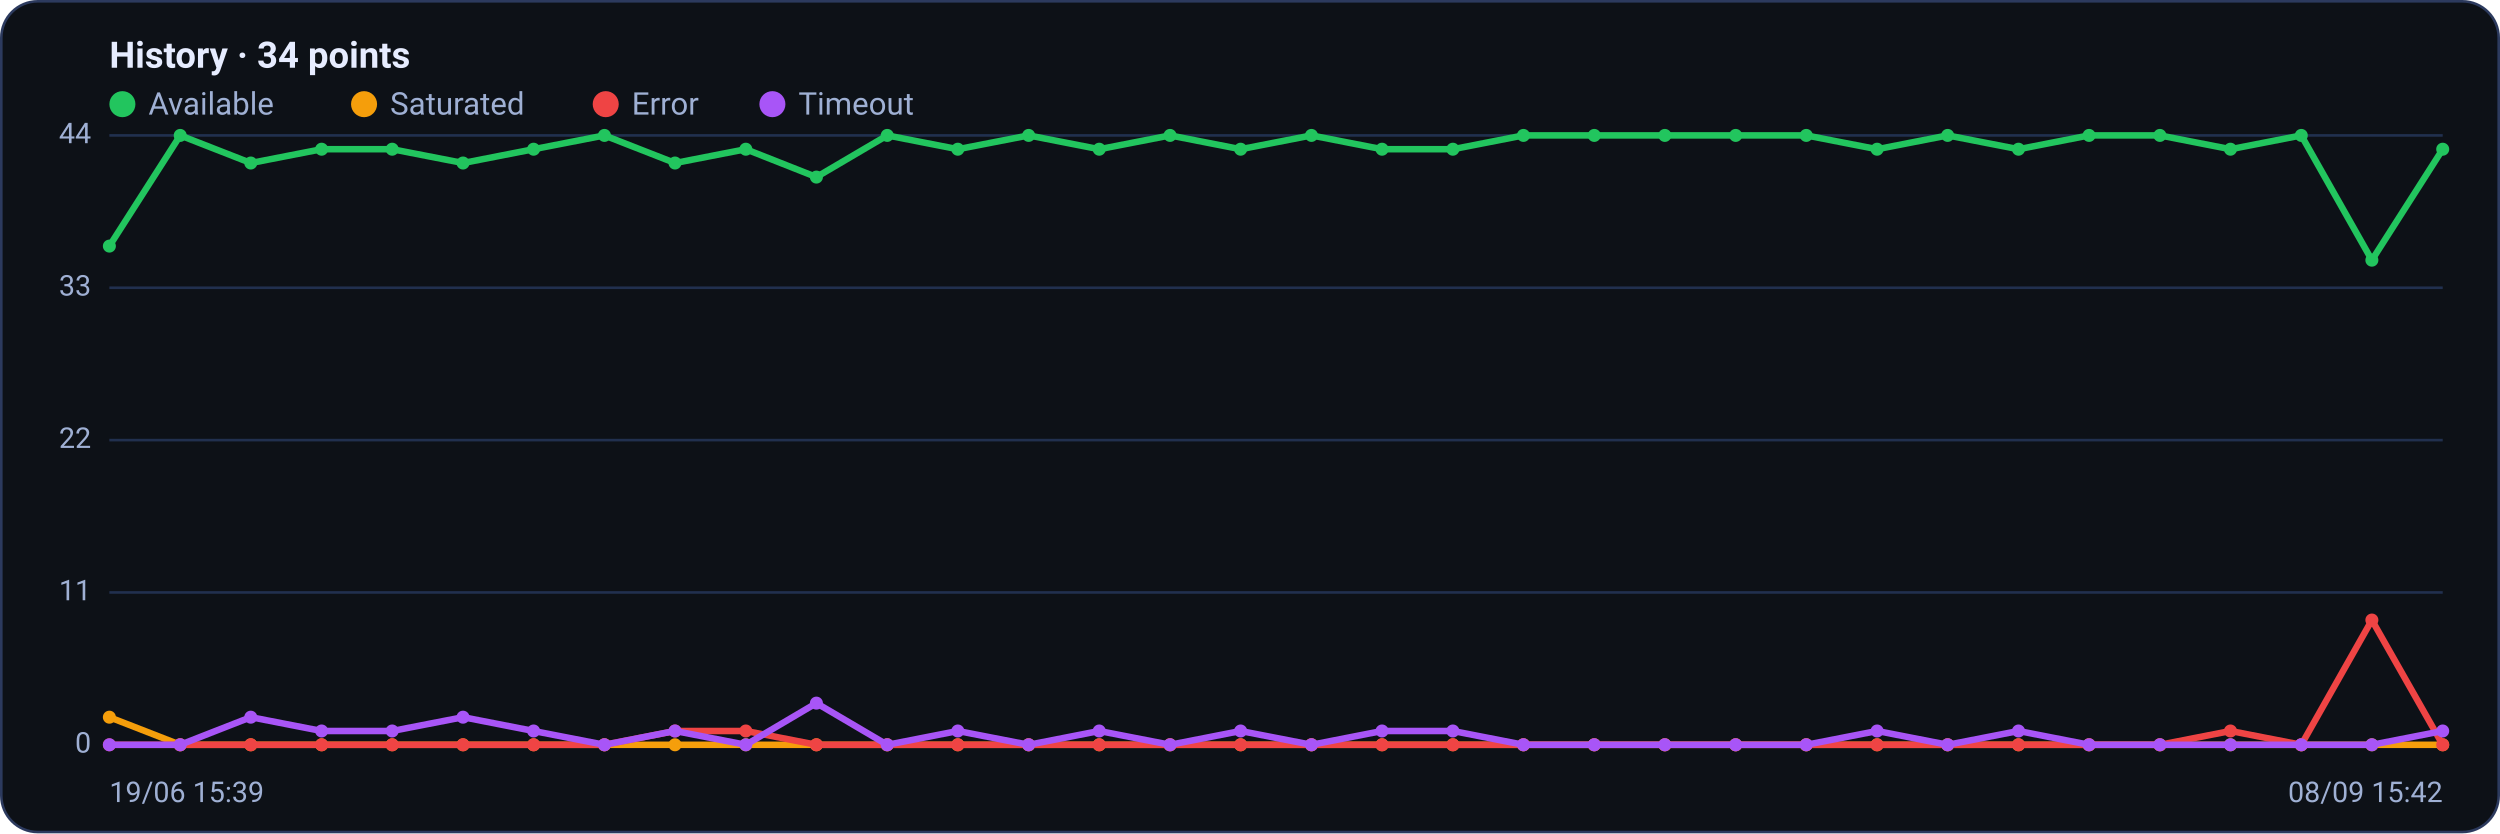
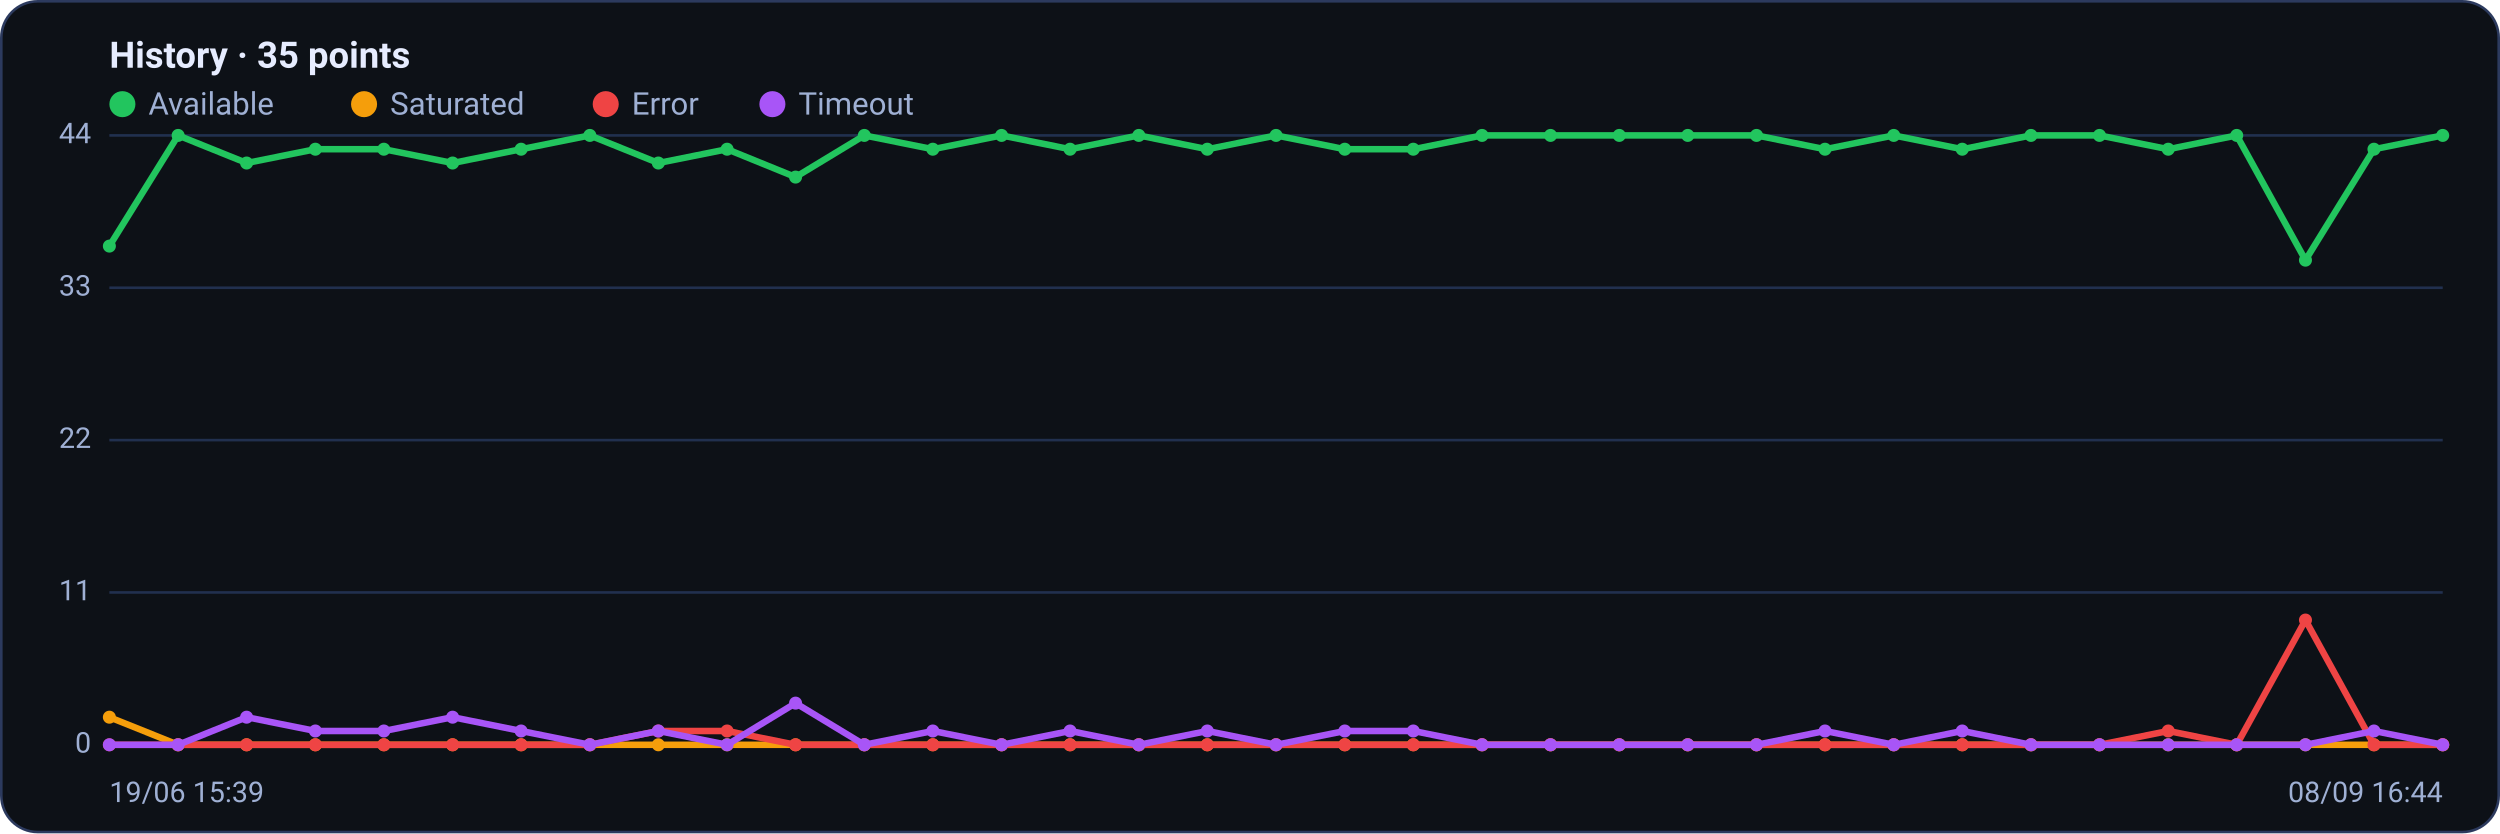
<svg xmlns="http://www.w3.org/2000/svg" viewBox="0 0 960 320" width="960" height="320" font-family="Segoe UI, system-ui, -apple-system, Roboto, Helvetica, Arial, sans-serif" role="img" aria-label="Availability history per region">
  <rect x="0.5" y="0.5" width="959" height="319" rx="14" fill="#0d1117" stroke="#2c3a5e" />
-   <text x="42" y="26" font-size="14" font-weight="600" fill="#e6ecff">History · 34 points</text>
+   <text x="42" y="26" font-size="14" font-weight="600" fill="#e6ecff">History · 35 points</text>
  <circle cx="47" cy="40" r="5" fill="#22c55e" />
  <text x="57" y="44" font-size="12" fill="#9fb0d4">Available</text>
  <circle cx="139.8" cy="40" r="5" fill="#f59e0b" />
  <text x="149.8" y="44" font-size="12" fill="#9fb0d4">Saturated</text>
  <circle cx="232.6" cy="40" r="5" fill="#ef4444" />
  <text x="242.6" y="44" font-size="12" fill="#9fb0d4">Error</text>
  <circle cx="296.6" cy="40" r="5" fill="#a855f7" />
  <text x="306.6" y="44" font-size="12" fill="#9fb0d4">Timeout</text>
  <line x1="42" y1="286.0" x2="938" y2="286.0" stroke="#21304f" stroke-width="1" />
  <text x="35" y="289.0" text-anchor="end" font-size="11" fill="#9fb0d4">0</text>
  <line x1="42" y1="227.5" x2="938" y2="227.5" stroke="#21304f" stroke-width="1" />
  <text x="35" y="230.5" text-anchor="end" font-size="11" fill="#9fb0d4">11</text>
  <line x1="42" y1="169.0" x2="938" y2="169.0" stroke="#21304f" stroke-width="1" />
  <text x="35" y="172.0" text-anchor="end" font-size="11" fill="#9fb0d4">22</text>
  <line x1="42" y1="110.5" x2="938" y2="110.5" stroke="#21304f" stroke-width="1" />
  <text x="35" y="113.5" text-anchor="end" font-size="11" fill="#9fb0d4">33</text>
  <line x1="42" y1="52.0" x2="938" y2="52.0" stroke="#21304f" stroke-width="1" />
  <text x="35" y="55.0" text-anchor="end" font-size="11" fill="#9fb0d4">44</text>
-   <polyline fill="none" stroke="#22c55e" stroke-width="2.5" stroke-linejoin="round" stroke-linecap="round" points="42.0,94.5 69.2,52.0 96.3,62.6 123.5,57.3 150.6,57.3 177.8,62.6 204.9,57.3 232.1,52.0 259.2,62.6 286.4,57.3 313.5,68.0 340.7,52.0 367.8,57.3 395.0,52.0 422.1,57.3 449.3,52.0 476.4,57.3 503.6,52.0 530.7,57.3 557.9,57.3 585.0,52.0 612.2,52.0 639.3,52.0 666.5,52.0 693.6,52.0 720.8,57.3 747.9,52.0 775.1,57.3 802.2,52.0 829.4,52.0 856.5,57.3 883.7,52.0 910.8,99.9 938.0,57.3" />
+   <polyline fill="none" stroke="#22c55e" stroke-width="2.5" stroke-linejoin="round" stroke-linecap="round" points="42.0,94.5 68.4,52.0 94.7,62.6 121.1,57.3 147.4,57.3 173.8,62.6 200.1,57.3 226.5,52.0 252.8,62.6 279.2,57.3 305.5,68.0 331.9,52.0 358.2,57.3 384.6,52.0 410.9,57.3 437.3,52.0 463.6,57.3 490.0,52.0 516.4,57.3 542.7,57.3 569.1,52.0 595.4,52.0 621.8,52.0 648.1,52.0 674.5,52.0 700.8,57.3 727.2,52.0 753.5,57.3 779.9,52.0 806.2,52.0 832.6,57.3 858.9,52.0 885.3,99.9 911.6,57.3 938.0,52.0" />
  <circle cx="42.0" cy="94.5" r="2.5" fill="#22c55e" />
-   <circle cx="69.2" cy="52.0" r="2.5" fill="#22c55e" />
-   <circle cx="96.3" cy="62.6" r="2.5" fill="#22c55e" />
-   <circle cx="123.5" cy="57.3" r="2.5" fill="#22c55e" />
-   <circle cx="150.6" cy="57.3" r="2.5" fill="#22c55e" />
-   <circle cx="177.8" cy="62.6" r="2.5" fill="#22c55e" />
-   <circle cx="204.9" cy="57.3" r="2.5" fill="#22c55e" />
-   <circle cx="232.1" cy="52.0" r="2.5" fill="#22c55e" />
-   <circle cx="259.2" cy="62.6" r="2.5" fill="#22c55e" />
-   <circle cx="286.4" cy="57.3" r="2.5" fill="#22c55e" />
-   <circle cx="313.5" cy="68.0" r="2.5" fill="#22c55e" />
-   <circle cx="340.7" cy="52.0" r="2.5" fill="#22c55e" />
-   <circle cx="367.8" cy="57.3" r="2.5" fill="#22c55e" />
-   <circle cx="395.0" cy="52.0" r="2.5" fill="#22c55e" />
-   <circle cx="422.1" cy="57.3" r="2.5" fill="#22c55e" />
-   <circle cx="449.3" cy="52.0" r="2.5" fill="#22c55e" />
-   <circle cx="476.4" cy="57.3" r="2.5" fill="#22c55e" />
-   <circle cx="503.6" cy="52.0" r="2.5" fill="#22c55e" />
-   <circle cx="530.7" cy="57.3" r="2.5" fill="#22c55e" />
-   <circle cx="557.9" cy="57.3" r="2.5" fill="#22c55e" />
-   <circle cx="585.0" cy="52.0" r="2.5" fill="#22c55e" />
-   <circle cx="612.2" cy="52.0" r="2.5" fill="#22c55e" />
-   <circle cx="639.3" cy="52.0" r="2.5" fill="#22c55e" />
-   <circle cx="666.5" cy="52.0" r="2.5" fill="#22c55e" />
-   <circle cx="693.6" cy="52.0" r="2.5" fill="#22c55e" />
-   <circle cx="720.8" cy="57.3" r="2.5" fill="#22c55e" />
-   <circle cx="747.9" cy="52.0" r="2.5" fill="#22c55e" />
-   <circle cx="775.1" cy="57.3" r="2.5" fill="#22c55e" />
-   <circle cx="802.2" cy="52.0" r="2.5" fill="#22c55e" />
-   <circle cx="829.4" cy="52.0" r="2.5" fill="#22c55e" />
-   <circle cx="856.5" cy="57.3" r="2.5" fill="#22c55e" />
-   <circle cx="883.7" cy="52.0" r="2.5" fill="#22c55e" />
-   <circle cx="910.8" cy="99.9" r="2.5" fill="#22c55e" />
-   <circle cx="938.0" cy="57.3" r="2.5" fill="#22c55e" />
-   <polyline fill="none" stroke="#f59e0b" stroke-width="2.5" stroke-linejoin="round" stroke-linecap="round" points="42.0,275.4 69.2,286.0 96.3,286.0 123.5,286.0 150.6,286.0 177.8,286.0 204.9,286.0 232.1,286.0 259.2,286.0 286.4,286.0 313.5,286.0 340.7,286.0 367.8,286.0 395.0,286.0 422.1,286.0 449.3,286.0 476.4,286.0 503.6,286.0 530.7,286.0 557.9,286.0 585.0,286.0 612.2,286.0 639.3,286.0 666.5,286.0 693.6,286.0 720.8,286.0 747.9,286.0 775.1,286.0 802.2,286.0 829.4,286.0 856.5,286.0 883.7,286.0 910.8,286.0 938.0,286.0" />
+   <circle cx="68.4" cy="52.0" r="2.5" fill="#22c55e" />
+   <circle cx="94.7" cy="62.6" r="2.5" fill="#22c55e" />
+   <circle cx="121.1" cy="57.3" r="2.5" fill="#22c55e" />
+   <circle cx="147.4" cy="57.3" r="2.5" fill="#22c55e" />
+   <circle cx="173.8" cy="62.6" r="2.5" fill="#22c55e" />
+   <circle cx="200.1" cy="57.3" r="2.5" fill="#22c55e" />
+   <circle cx="226.5" cy="52.0" r="2.5" fill="#22c55e" />
+   <circle cx="252.8" cy="62.6" r="2.5" fill="#22c55e" />
+   <circle cx="279.2" cy="57.3" r="2.5" fill="#22c55e" />
+   <circle cx="305.5" cy="68.0" r="2.5" fill="#22c55e" />
+   <circle cx="331.9" cy="52.0" r="2.5" fill="#22c55e" />
+   <circle cx="358.2" cy="57.3" r="2.5" fill="#22c55e" />
+   <circle cx="384.6" cy="52.0" r="2.5" fill="#22c55e" />
+   <circle cx="410.9" cy="57.3" r="2.5" fill="#22c55e" />
+   <circle cx="437.3" cy="52.0" r="2.5" fill="#22c55e" />
+   <circle cx="463.6" cy="57.3" r="2.5" fill="#22c55e" />
+   <circle cx="490.0" cy="52.0" r="2.5" fill="#22c55e" />
+   <circle cx="516.4" cy="57.3" r="2.5" fill="#22c55e" />
+   <circle cx="542.7" cy="57.3" r="2.5" fill="#22c55e" />
+   <circle cx="569.1" cy="52.0" r="2.5" fill="#22c55e" />
+   <circle cx="595.4" cy="52.0" r="2.5" fill="#22c55e" />
+   <circle cx="621.8" cy="52.0" r="2.5" fill="#22c55e" />
+   <circle cx="648.1" cy="52.0" r="2.5" fill="#22c55e" />
+   <circle cx="674.5" cy="52.0" r="2.5" fill="#22c55e" />
+   <circle cx="700.8" cy="57.3" r="2.5" fill="#22c55e" />
+   <circle cx="727.2" cy="52.0" r="2.5" fill="#22c55e" />
+   <circle cx="753.5" cy="57.3" r="2.5" fill="#22c55e" />
+   <circle cx="779.9" cy="52.0" r="2.5" fill="#22c55e" />
+   <circle cx="806.2" cy="52.0" r="2.5" fill="#22c55e" />
+   <circle cx="832.6" cy="57.3" r="2.5" fill="#22c55e" />
+   <circle cx="858.9" cy="52.0" r="2.5" fill="#22c55e" />
+   <circle cx="885.3" cy="99.9" r="2.5" fill="#22c55e" />
+   <circle cx="911.6" cy="57.3" r="2.5" fill="#22c55e" />
+   <circle cx="938.0" cy="52.0" r="2.5" fill="#22c55e" />
+   <polyline fill="none" stroke="#f59e0b" stroke-width="2.5" stroke-linejoin="round" stroke-linecap="round" points="42.0,275.4 68.4,286.0 94.7,286.0 121.1,286.0 147.4,286.0 173.8,286.0 200.1,286.0 226.5,286.0 252.8,286.0 279.2,286.0 305.5,286.0 331.9,286.0 358.2,286.0 384.6,286.0 410.9,286.0 437.3,286.0 463.6,286.0 490.0,286.0 516.4,286.0 542.7,286.0 569.1,286.0 595.4,286.0 621.8,286.0 648.1,286.0 674.5,286.0 700.8,286.0 727.2,286.0 753.5,286.0 779.9,286.0 806.2,286.0 832.6,286.0 858.9,286.0 885.3,286.0 911.6,286.0 938.0,286.0" />
  <circle cx="42.0" cy="275.4" r="2.5" fill="#f59e0b" />
-   <circle cx="69.2" cy="286.0" r="2.5" fill="#f59e0b" />
-   <circle cx="96.3" cy="286.0" r="2.5" fill="#f59e0b" />
-   <circle cx="123.5" cy="286.0" r="2.5" fill="#f59e0b" />
-   <circle cx="150.6" cy="286.0" r="2.5" fill="#f59e0b" />
-   <circle cx="177.8" cy="286.0" r="2.5" fill="#f59e0b" />
-   <circle cx="204.9" cy="286.0" r="2.5" fill="#f59e0b" />
-   <circle cx="232.1" cy="286.0" r="2.5" fill="#f59e0b" />
-   <circle cx="259.2" cy="286.0" r="2.5" fill="#f59e0b" />
-   <circle cx="286.4" cy="286.0" r="2.5" fill="#f59e0b" />
-   <circle cx="313.5" cy="286.0" r="2.5" fill="#f59e0b" />
-   <circle cx="340.7" cy="286.0" r="2.5" fill="#f59e0b" />
-   <circle cx="367.8" cy="286.0" r="2.5" fill="#f59e0b" />
-   <circle cx="395.0" cy="286.0" r="2.5" fill="#f59e0b" />
-   <circle cx="422.1" cy="286.0" r="2.5" fill="#f59e0b" />
-   <circle cx="449.3" cy="286.0" r="2.5" fill="#f59e0b" />
-   <circle cx="476.4" cy="286.0" r="2.5" fill="#f59e0b" />
-   <circle cx="503.6" cy="286.0" r="2.5" fill="#f59e0b" />
-   <circle cx="530.7" cy="286.0" r="2.5" fill="#f59e0b" />
-   <circle cx="557.9" cy="286.0" r="2.5" fill="#f59e0b" />
-   <circle cx="585.0" cy="286.0" r="2.5" fill="#f59e0b" />
-   <circle cx="612.2" cy="286.0" r="2.5" fill="#f59e0b" />
-   <circle cx="639.3" cy="286.0" r="2.5" fill="#f59e0b" />
-   <circle cx="666.5" cy="286.0" r="2.5" fill="#f59e0b" />
-   <circle cx="693.6" cy="286.0" r="2.5" fill="#f59e0b" />
-   <circle cx="720.8" cy="286.0" r="2.5" fill="#f59e0b" />
-   <circle cx="747.9" cy="286.0" r="2.5" fill="#f59e0b" />
-   <circle cx="775.1" cy="286.0" r="2.5" fill="#f59e0b" />
-   <circle cx="802.2" cy="286.0" r="2.5" fill="#f59e0b" />
-   <circle cx="829.4" cy="286.0" r="2.5" fill="#f59e0b" />
-   <circle cx="856.5" cy="286.0" r="2.5" fill="#f59e0b" />
-   <circle cx="883.7" cy="286.0" r="2.5" fill="#f59e0b" />
-   <circle cx="910.8" cy="286.0" r="2.5" fill="#f59e0b" />
+   <circle cx="68.4" cy="286.0" r="2.5" fill="#f59e0b" />
+   <circle cx="94.7" cy="286.0" r="2.5" fill="#f59e0b" />
+   <circle cx="121.1" cy="286.0" r="2.5" fill="#f59e0b" />
+   <circle cx="147.4" cy="286.0" r="2.5" fill="#f59e0b" />
+   <circle cx="173.8" cy="286.0" r="2.5" fill="#f59e0b" />
+   <circle cx="200.1" cy="286.0" r="2.5" fill="#f59e0b" />
+   <circle cx="226.5" cy="286.0" r="2.5" fill="#f59e0b" />
+   <circle cx="252.8" cy="286.0" r="2.5" fill="#f59e0b" />
+   <circle cx="279.2" cy="286.0" r="2.5" fill="#f59e0b" />
+   <circle cx="305.5" cy="286.0" r="2.5" fill="#f59e0b" />
+   <circle cx="331.9" cy="286.0" r="2.5" fill="#f59e0b" />
+   <circle cx="358.2" cy="286.0" r="2.5" fill="#f59e0b" />
+   <circle cx="384.6" cy="286.0" r="2.5" fill="#f59e0b" />
+   <circle cx="410.9" cy="286.0" r="2.5" fill="#f59e0b" />
+   <circle cx="437.3" cy="286.0" r="2.5" fill="#f59e0b" />
+   <circle cx="463.6" cy="286.0" r="2.5" fill="#f59e0b" />
+   <circle cx="490.0" cy="286.0" r="2.5" fill="#f59e0b" />
+   <circle cx="516.4" cy="286.0" r="2.5" fill="#f59e0b" />
+   <circle cx="542.7" cy="286.0" r="2.5" fill="#f59e0b" />
+   <circle cx="569.1" cy="286.0" r="2.5" fill="#f59e0b" />
+   <circle cx="595.4" cy="286.0" r="2.5" fill="#f59e0b" />
+   <circle cx="621.8" cy="286.0" r="2.5" fill="#f59e0b" />
+   <circle cx="648.1" cy="286.0" r="2.5" fill="#f59e0b" />
+   <circle cx="674.5" cy="286.0" r="2.5" fill="#f59e0b" />
+   <circle cx="700.8" cy="286.0" r="2.5" fill="#f59e0b" />
+   <circle cx="727.2" cy="286.0" r="2.5" fill="#f59e0b" />
+   <circle cx="753.5" cy="286.0" r="2.5" fill="#f59e0b" />
+   <circle cx="779.9" cy="286.0" r="2.5" fill="#f59e0b" />
+   <circle cx="806.2" cy="286.0" r="2.5" fill="#f59e0b" />
+   <circle cx="832.6" cy="286.0" r="2.5" fill="#f59e0b" />
+   <circle cx="858.9" cy="286.0" r="2.5" fill="#f59e0b" />
+   <circle cx="885.3" cy="286.0" r="2.5" fill="#f59e0b" />
+   <circle cx="911.6" cy="286.0" r="2.5" fill="#f59e0b" />
  <circle cx="938.0" cy="286.0" r="2.5" fill="#f59e0b" />
-   <polyline fill="none" stroke="#ef4444" stroke-width="2.5" stroke-linejoin="round" stroke-linecap="round" points="42.0,286.0 69.2,286.0 96.3,286.0 123.5,286.0 150.6,286.0 177.8,286.0 204.9,286.0 232.1,286.0 259.2,280.7 286.4,280.7 313.5,286.0 340.7,286.0 367.8,286.0 395.0,286.0 422.1,286.0 449.3,286.0 476.4,286.0 503.6,286.0 530.7,286.0 557.9,286.0 585.0,286.0 612.2,286.0 639.3,286.0 666.5,286.0 693.6,286.0 720.8,286.0 747.9,286.0 775.1,286.0 802.2,286.0 829.4,286.0 856.5,280.7 883.7,286.0 910.8,238.1 938.0,286.0" />
+   <polyline fill="none" stroke="#ef4444" stroke-width="2.5" stroke-linejoin="round" stroke-linecap="round" points="42.0,286.0 68.4,286.0 94.7,286.0 121.1,286.0 147.4,286.0 173.8,286.0 200.1,286.0 226.5,286.0 252.8,280.7 279.2,280.7 305.5,286.0 331.9,286.0 358.2,286.0 384.6,286.0 410.9,286.0 437.3,286.0 463.6,286.0 490.0,286.0 516.4,286.0 542.7,286.0 569.1,286.0 595.4,286.0 621.8,286.0 648.1,286.0 674.5,286.0 700.8,286.0 727.2,286.0 753.5,286.0 779.9,286.0 806.2,286.0 832.6,280.7 858.9,286.0 885.3,238.1 911.6,286.0 938.0,286.0" />
  <circle cx="42.0" cy="286.0" r="2.5" fill="#ef4444" />
-   <circle cx="69.2" cy="286.0" r="2.5" fill="#ef4444" />
-   <circle cx="96.3" cy="286.0" r="2.5" fill="#ef4444" />
-   <circle cx="123.5" cy="286.0" r="2.5" fill="#ef4444" />
-   <circle cx="150.6" cy="286.0" r="2.5" fill="#ef4444" />
-   <circle cx="177.8" cy="286.0" r="2.5" fill="#ef4444" />
-   <circle cx="204.9" cy="286.0" r="2.5" fill="#ef4444" />
-   <circle cx="232.1" cy="286.0" r="2.5" fill="#ef4444" />
-   <circle cx="259.2" cy="280.7" r="2.5" fill="#ef4444" />
-   <circle cx="286.4" cy="280.7" r="2.5" fill="#ef4444" />
-   <circle cx="313.5" cy="286.0" r="2.5" fill="#ef4444" />
-   <circle cx="340.7" cy="286.0" r="2.5" fill="#ef4444" />
-   <circle cx="367.8" cy="286.0" r="2.5" fill="#ef4444" />
-   <circle cx="395.0" cy="286.0" r="2.5" fill="#ef4444" />
-   <circle cx="422.1" cy="286.0" r="2.5" fill="#ef4444" />
-   <circle cx="449.3" cy="286.0" r="2.5" fill="#ef4444" />
-   <circle cx="476.4" cy="286.0" r="2.5" fill="#ef4444" />
-   <circle cx="503.6" cy="286.0" r="2.5" fill="#ef4444" />
-   <circle cx="530.7" cy="286.0" r="2.5" fill="#ef4444" />
-   <circle cx="557.9" cy="286.0" r="2.5" fill="#ef4444" />
-   <circle cx="585.0" cy="286.0" r="2.5" fill="#ef4444" />
-   <circle cx="612.2" cy="286.0" r="2.5" fill="#ef4444" />
-   <circle cx="639.3" cy="286.0" r="2.5" fill="#ef4444" />
-   <circle cx="666.5" cy="286.0" r="2.5" fill="#ef4444" />
-   <circle cx="693.6" cy="286.0" r="2.5" fill="#ef4444" />
-   <circle cx="720.8" cy="286.0" r="2.5" fill="#ef4444" />
-   <circle cx="747.9" cy="286.0" r="2.5" fill="#ef4444" />
-   <circle cx="775.1" cy="286.0" r="2.5" fill="#ef4444" />
-   <circle cx="802.2" cy="286.0" r="2.5" fill="#ef4444" />
-   <circle cx="829.4" cy="286.0" r="2.5" fill="#ef4444" />
-   <circle cx="856.5" cy="280.7" r="2.5" fill="#ef4444" />
-   <circle cx="883.7" cy="286.0" r="2.5" fill="#ef4444" />
-   <circle cx="910.8" cy="238.1" r="2.5" fill="#ef4444" />
+   <circle cx="68.4" cy="286.0" r="2.5" fill="#ef4444" />
+   <circle cx="94.7" cy="286.0" r="2.5" fill="#ef4444" />
+   <circle cx="121.1" cy="286.0" r="2.5" fill="#ef4444" />
+   <circle cx="147.4" cy="286.0" r="2.5" fill="#ef4444" />
+   <circle cx="173.8" cy="286.0" r="2.5" fill="#ef4444" />
+   <circle cx="200.1" cy="286.0" r="2.5" fill="#ef4444" />
+   <circle cx="226.5" cy="286.0" r="2.5" fill="#ef4444" />
+   <circle cx="252.8" cy="280.7" r="2.5" fill="#ef4444" />
+   <circle cx="279.2" cy="280.7" r="2.5" fill="#ef4444" />
+   <circle cx="305.5" cy="286.0" r="2.5" fill="#ef4444" />
+   <circle cx="331.9" cy="286.0" r="2.5" fill="#ef4444" />
+   <circle cx="358.2" cy="286.0" r="2.5" fill="#ef4444" />
+   <circle cx="384.6" cy="286.0" r="2.5" fill="#ef4444" />
+   <circle cx="410.9" cy="286.0" r="2.5" fill="#ef4444" />
+   <circle cx="437.3" cy="286.0" r="2.5" fill="#ef4444" />
+   <circle cx="463.6" cy="286.0" r="2.5" fill="#ef4444" />
+   <circle cx="490.0" cy="286.0" r="2.5" fill="#ef4444" />
+   <circle cx="516.4" cy="286.0" r="2.5" fill="#ef4444" />
+   <circle cx="542.7" cy="286.0" r="2.5" fill="#ef4444" />
+   <circle cx="569.1" cy="286.0" r="2.5" fill="#ef4444" />
+   <circle cx="595.4" cy="286.0" r="2.5" fill="#ef4444" />
+   <circle cx="621.8" cy="286.0" r="2.5" fill="#ef4444" />
+   <circle cx="648.1" cy="286.0" r="2.5" fill="#ef4444" />
+   <circle cx="674.5" cy="286.0" r="2.5" fill="#ef4444" />
+   <circle cx="700.8" cy="286.0" r="2.5" fill="#ef4444" />
+   <circle cx="727.2" cy="286.0" r="2.5" fill="#ef4444" />
+   <circle cx="753.5" cy="286.0" r="2.5" fill="#ef4444" />
+   <circle cx="779.9" cy="286.0" r="2.5" fill="#ef4444" />
+   <circle cx="806.2" cy="286.0" r="2.5" fill="#ef4444" />
+   <circle cx="832.6" cy="280.7" r="2.5" fill="#ef4444" />
+   <circle cx="858.9" cy="286.0" r="2.5" fill="#ef4444" />
+   <circle cx="885.3" cy="238.1" r="2.5" fill="#ef4444" />
+   <circle cx="911.6" cy="286.0" r="2.5" fill="#ef4444" />
  <circle cx="938.0" cy="286.0" r="2.5" fill="#ef4444" />
-   <polyline fill="none" stroke="#a855f7" stroke-width="2.5" stroke-linejoin="round" stroke-linecap="round" points="42.0,286.0 69.2,286.0 96.3,275.4 123.5,280.7 150.6,280.7 177.8,275.4 204.9,280.7 232.1,286.0 259.2,280.7 286.4,286.0 313.5,270.0 340.7,286.0 367.8,280.7 395.0,286.0 422.1,280.7 449.3,286.0 476.4,280.7 503.6,286.0 530.7,280.7 557.9,280.7 585.0,286.0 612.2,286.0 639.3,286.0 666.5,286.0 693.6,286.0 720.8,280.7 747.9,286.0 775.1,280.7 802.2,286.0 829.4,286.0 856.5,286.0 883.7,286.0 910.8,286.0 938.0,280.7" />
+   <polyline fill="none" stroke="#a855f7" stroke-width="2.5" stroke-linejoin="round" stroke-linecap="round" points="42.0,286.0 68.4,286.0 94.7,275.4 121.1,280.7 147.4,280.7 173.8,275.4 200.1,280.7 226.5,286.0 252.8,280.7 279.2,286.0 305.5,270.0 331.9,286.0 358.2,280.7 384.6,286.0 410.9,280.7 437.3,286.0 463.6,280.7 490.0,286.0 516.4,280.7 542.7,280.7 569.1,286.0 595.4,286.0 621.8,286.0 648.1,286.0 674.5,286.0 700.8,280.7 727.2,286.0 753.5,280.7 779.9,286.0 806.2,286.0 832.6,286.0 858.9,286.0 885.3,286.0 911.6,280.7 938.0,286.0" />
  <circle cx="42.0" cy="286.0" r="2.5" fill="#a855f7" />
-   <circle cx="69.2" cy="286.0" r="2.5" fill="#a855f7" />
-   <circle cx="96.3" cy="275.4" r="2.5" fill="#a855f7" />
-   <circle cx="123.5" cy="280.7" r="2.5" fill="#a855f7" />
-   <circle cx="150.6" cy="280.7" r="2.5" fill="#a855f7" />
-   <circle cx="177.8" cy="275.4" r="2.5" fill="#a855f7" />
-   <circle cx="204.9" cy="280.7" r="2.5" fill="#a855f7" />
-   <circle cx="232.1" cy="286.0" r="2.5" fill="#a855f7" />
-   <circle cx="259.2" cy="280.7" r="2.5" fill="#a855f7" />
-   <circle cx="286.4" cy="286.0" r="2.5" fill="#a855f7" />
-   <circle cx="313.5" cy="270.0" r="2.5" fill="#a855f7" />
-   <circle cx="340.7" cy="286.0" r="2.5" fill="#a855f7" />
-   <circle cx="367.8" cy="280.7" r="2.5" fill="#a855f7" />
-   <circle cx="395.0" cy="286.0" r="2.5" fill="#a855f7" />
-   <circle cx="422.1" cy="280.7" r="2.5" fill="#a855f7" />
-   <circle cx="449.3" cy="286.0" r="2.5" fill="#a855f7" />
-   <circle cx="476.4" cy="280.7" r="2.5" fill="#a855f7" />
-   <circle cx="503.6" cy="286.0" r="2.5" fill="#a855f7" />
-   <circle cx="530.7" cy="280.7" r="2.5" fill="#a855f7" />
-   <circle cx="557.9" cy="280.7" r="2.5" fill="#a855f7" />
-   <circle cx="585.0" cy="286.0" r="2.5" fill="#a855f7" />
-   <circle cx="612.2" cy="286.0" r="2.5" fill="#a855f7" />
-   <circle cx="639.3" cy="286.0" r="2.5" fill="#a855f7" />
-   <circle cx="666.5" cy="286.0" r="2.5" fill="#a855f7" />
-   <circle cx="693.6" cy="286.0" r="2.5" fill="#a855f7" />
-   <circle cx="720.8" cy="280.7" r="2.5" fill="#a855f7" />
-   <circle cx="747.9" cy="286.0" r="2.5" fill="#a855f7" />
-   <circle cx="775.1" cy="280.7" r="2.5" fill="#a855f7" />
-   <circle cx="802.2" cy="286.0" r="2.5" fill="#a855f7" />
-   <circle cx="829.4" cy="286.0" r="2.5" fill="#a855f7" />
-   <circle cx="856.5" cy="286.0" r="2.5" fill="#a855f7" />
-   <circle cx="883.7" cy="286.0" r="2.5" fill="#a855f7" />
-   <circle cx="910.8" cy="286.0" r="2.5" fill="#a855f7" />
-   <circle cx="938.0" cy="280.7" r="2.5" fill="#a855f7" />
+   <circle cx="68.4" cy="286.0" r="2.5" fill="#a855f7" />
+   <circle cx="94.7" cy="275.4" r="2.5" fill="#a855f7" />
+   <circle cx="121.1" cy="280.7" r="2.5" fill="#a855f7" />
+   <circle cx="147.4" cy="280.7" r="2.5" fill="#a855f7" />
+   <circle cx="173.8" cy="275.4" r="2.5" fill="#a855f7" />
+   <circle cx="200.1" cy="280.7" r="2.5" fill="#a855f7" />
+   <circle cx="226.5" cy="286.0" r="2.5" fill="#a855f7" />
+   <circle cx="252.8" cy="280.7" r="2.5" fill="#a855f7" />
+   <circle cx="279.2" cy="286.0" r="2.5" fill="#a855f7" />
+   <circle cx="305.5" cy="270.0" r="2.5" fill="#a855f7" />
+   <circle cx="331.9" cy="286.0" r="2.5" fill="#a855f7" />
+   <circle cx="358.2" cy="280.7" r="2.5" fill="#a855f7" />
+   <circle cx="384.6" cy="286.0" r="2.5" fill="#a855f7" />
+   <circle cx="410.9" cy="280.7" r="2.5" fill="#a855f7" />
+   <circle cx="437.3" cy="286.0" r="2.5" fill="#a855f7" />
+   <circle cx="463.6" cy="280.7" r="2.5" fill="#a855f7" />
+   <circle cx="490.0" cy="286.0" r="2.5" fill="#a855f7" />
+   <circle cx="516.4" cy="280.7" r="2.5" fill="#a855f7" />
+   <circle cx="542.7" cy="280.7" r="2.5" fill="#a855f7" />
+   <circle cx="569.1" cy="286.0" r="2.5" fill="#a855f7" />
+   <circle cx="595.4" cy="286.0" r="2.5" fill="#a855f7" />
+   <circle cx="621.8" cy="286.0" r="2.5" fill="#a855f7" />
+   <circle cx="648.1" cy="286.0" r="2.5" fill="#a855f7" />
+   <circle cx="674.5" cy="286.0" r="2.5" fill="#a855f7" />
+   <circle cx="700.8" cy="280.7" r="2.5" fill="#a855f7" />
+   <circle cx="727.2" cy="286.0" r="2.5" fill="#a855f7" />
+   <circle cx="753.5" cy="280.7" r="2.5" fill="#a855f7" />
+   <circle cx="779.9" cy="286.0" r="2.5" fill="#a855f7" />
+   <circle cx="806.2" cy="286.0" r="2.5" fill="#a855f7" />
+   <circle cx="832.6" cy="286.0" r="2.5" fill="#a855f7" />
+   <circle cx="858.9" cy="286.0" r="2.5" fill="#a855f7" />
+   <circle cx="885.3" cy="286.0" r="2.5" fill="#a855f7" />
+   <circle cx="911.6" cy="280.7" r="2.5" fill="#a855f7" />
+   <circle cx="938.0" cy="286.0" r="2.5" fill="#a855f7" />
  <text x="42" y="308" font-size="11" fill="#9fb0d4">19/06 15:39</text>
-   <text x="938" y="308" text-anchor="end" font-size="11" fill="#9fb0d4">08/09 15:42</text>
+   <text x="938" y="308" text-anchor="end" font-size="11" fill="#9fb0d4">08/09 16:44</text>
</svg>
